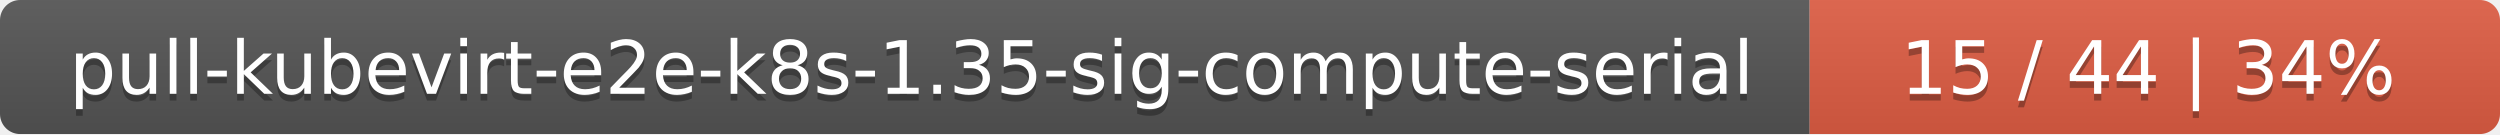
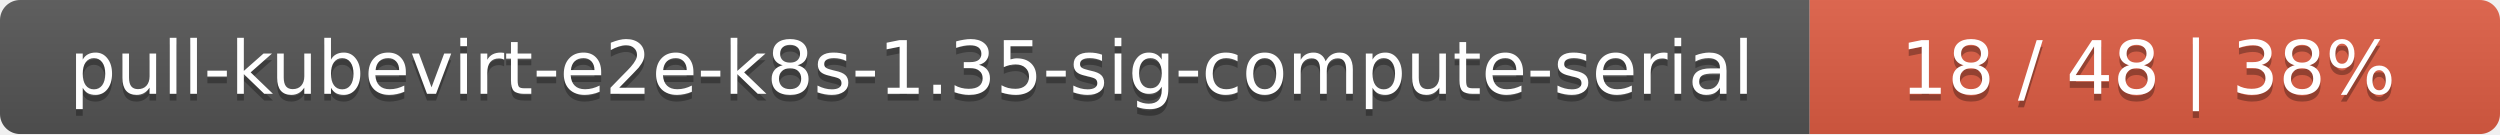
<svg xmlns="http://www.w3.org/2000/svg" width="373" height="20">
  <linearGradient id="smooth" x2="0" y2="100%">
    <stop offset="0" stop-color="#bbb" stop-opacity=".1" />
    <stop offset="1" stop-opacity=".1" />
  </linearGradient>
  <mask id="round">
    <rect width="373" height="20" rx="3" fill="#fff" />
  </mask>
  <g mask="url(#round)">
    <rect width="270" height="20" fill="#555" />
    <rect x="270" width="103" height="20" fill="#e05d44" />
    <rect width="373" height="20" fill="url(#smooth)" />
  </g>
  <g fill="#fff" text-anchor="middle" font-family="DejaVu Sans,Verdana,Geneva,sans-serif" font-size="11">
    <text x="136" y="15" fill="#010101" fill-opacity=".3">pull-kubevirt-e2e-k8s-1.35-sig-compute-serial</text>
    <text x="136" y="14">pull-kubevirt-e2e-k8s-1.35-sig-compute-serial</text>
-     <text x="320.5" y="15" fill="#010101" fill-opacity=".3">15 / 44    |    34%</text>
-     <text x="320.5" y="14">15 / 44    |    34%</text>
+     <text x="320.5" y="15" fill="#010101" fill-opacity=".3">18 / 48    |    38%</text>
+     <text x="320.5" y="14">18 / 48    |    38%</text>
  </g>
</svg>
